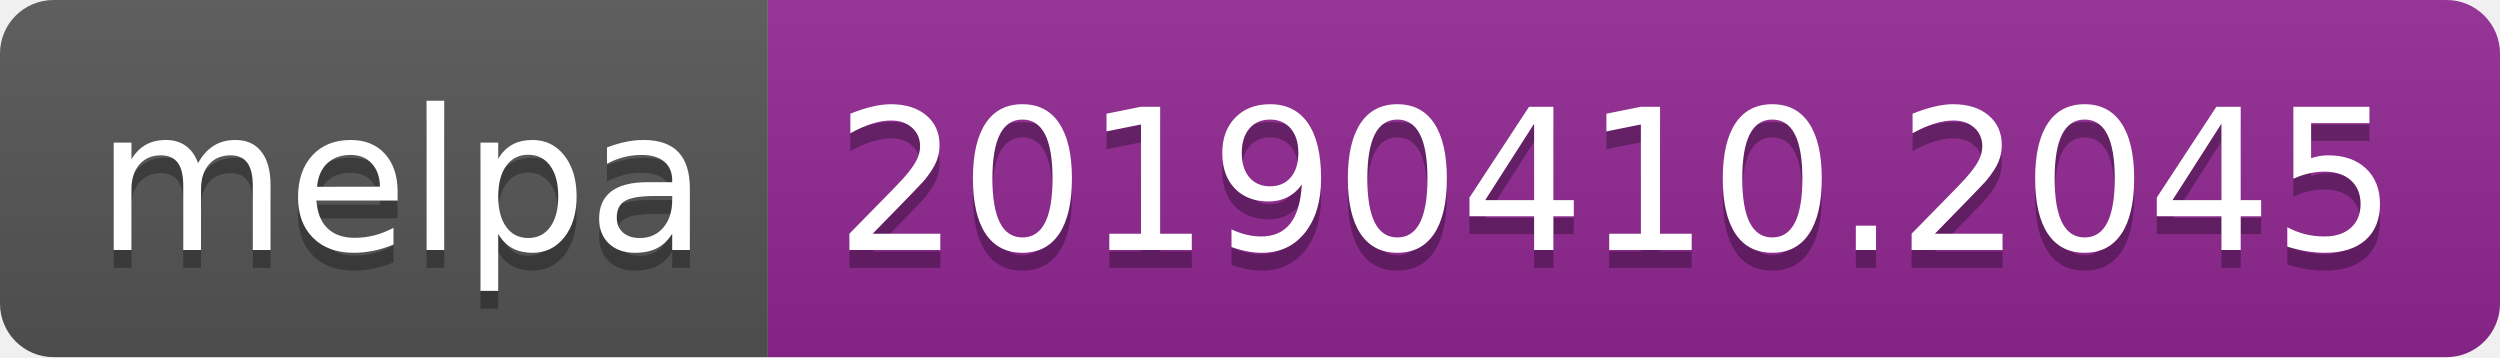
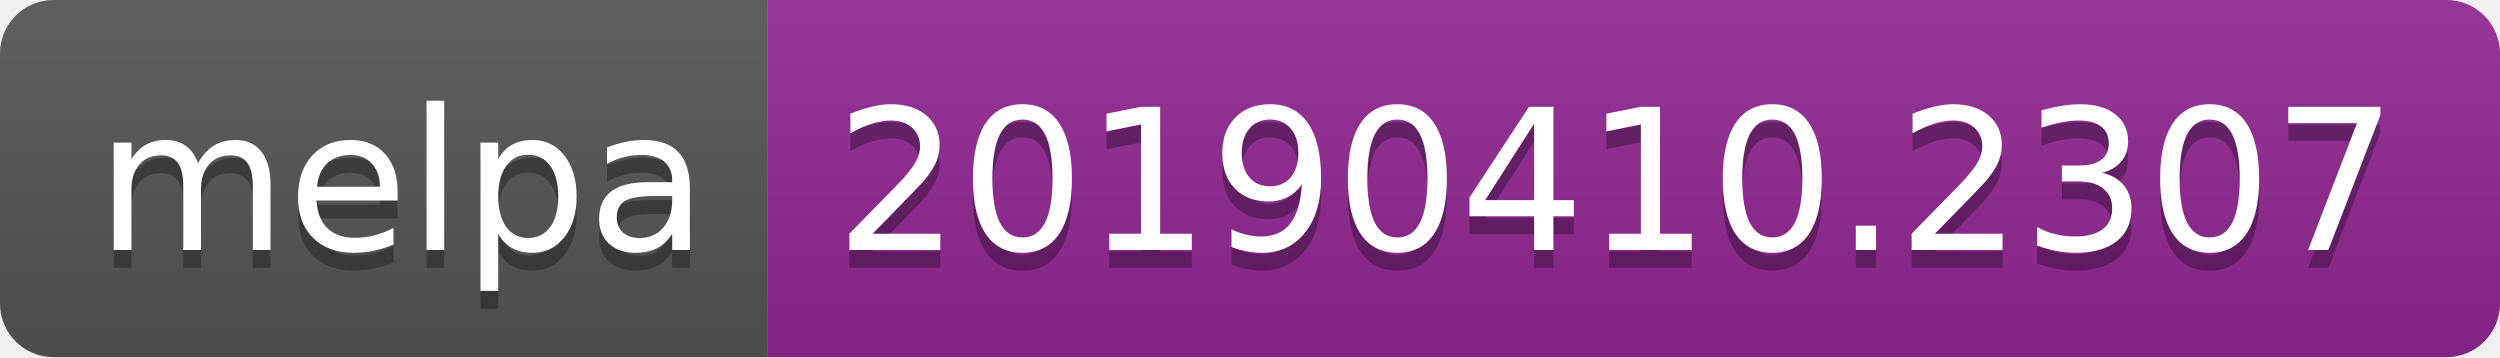
<svg xmlns="http://www.w3.org/2000/svg" width="140" height="20">
  <linearGradient id="b" x2="0" y2="100%">
    <stop offset="0" stop-color="#bbb" stop-opacity=".1" />
    <stop offset="1" stop-opacity=".1" />
  </linearGradient>
  <clipPath id="a">
    <rect width="140" height="20" rx="3" fill="#fff" />
  </clipPath>
  <g clip-path="url(#a)">
    <path fill="#555" d="M0 0h43v20H0z" />
    <path fill="#922793" d="M43 0h97v20H43z" />
    <path fill="url(#b)" d="M0 0h140v20H0z" />
  </g>
  <g fill="#fff" text-anchor="middle" font-family="DejaVu Sans,Verdana,Geneva,sans-serif" font-size="110">
    <text x="225" y="150" fill="#010101" fill-opacity=".3" transform="scale(.1)" textLength="330">melpa</text>
    <text x="225" y="140" transform="scale(.1)" textLength="330">melpa</text>
-     <text x="905" y="150" fill="#010101" fill-opacity=".3" transform="scale(.1)" textLength="870">20190410.2045</text>
-     <text x="905" y="140" transform="scale(.1)" textLength="870">20190410.2045</text>
+     <text x="905" y="150" fill="#010101" fill-opacity=".3" transform="scale(.1)" textLength="870">20190410.2307</text>
+     <text x="905" y="140" transform="scale(.1)" textLength="870">20190410.2307</text>
  </g>
</svg>
